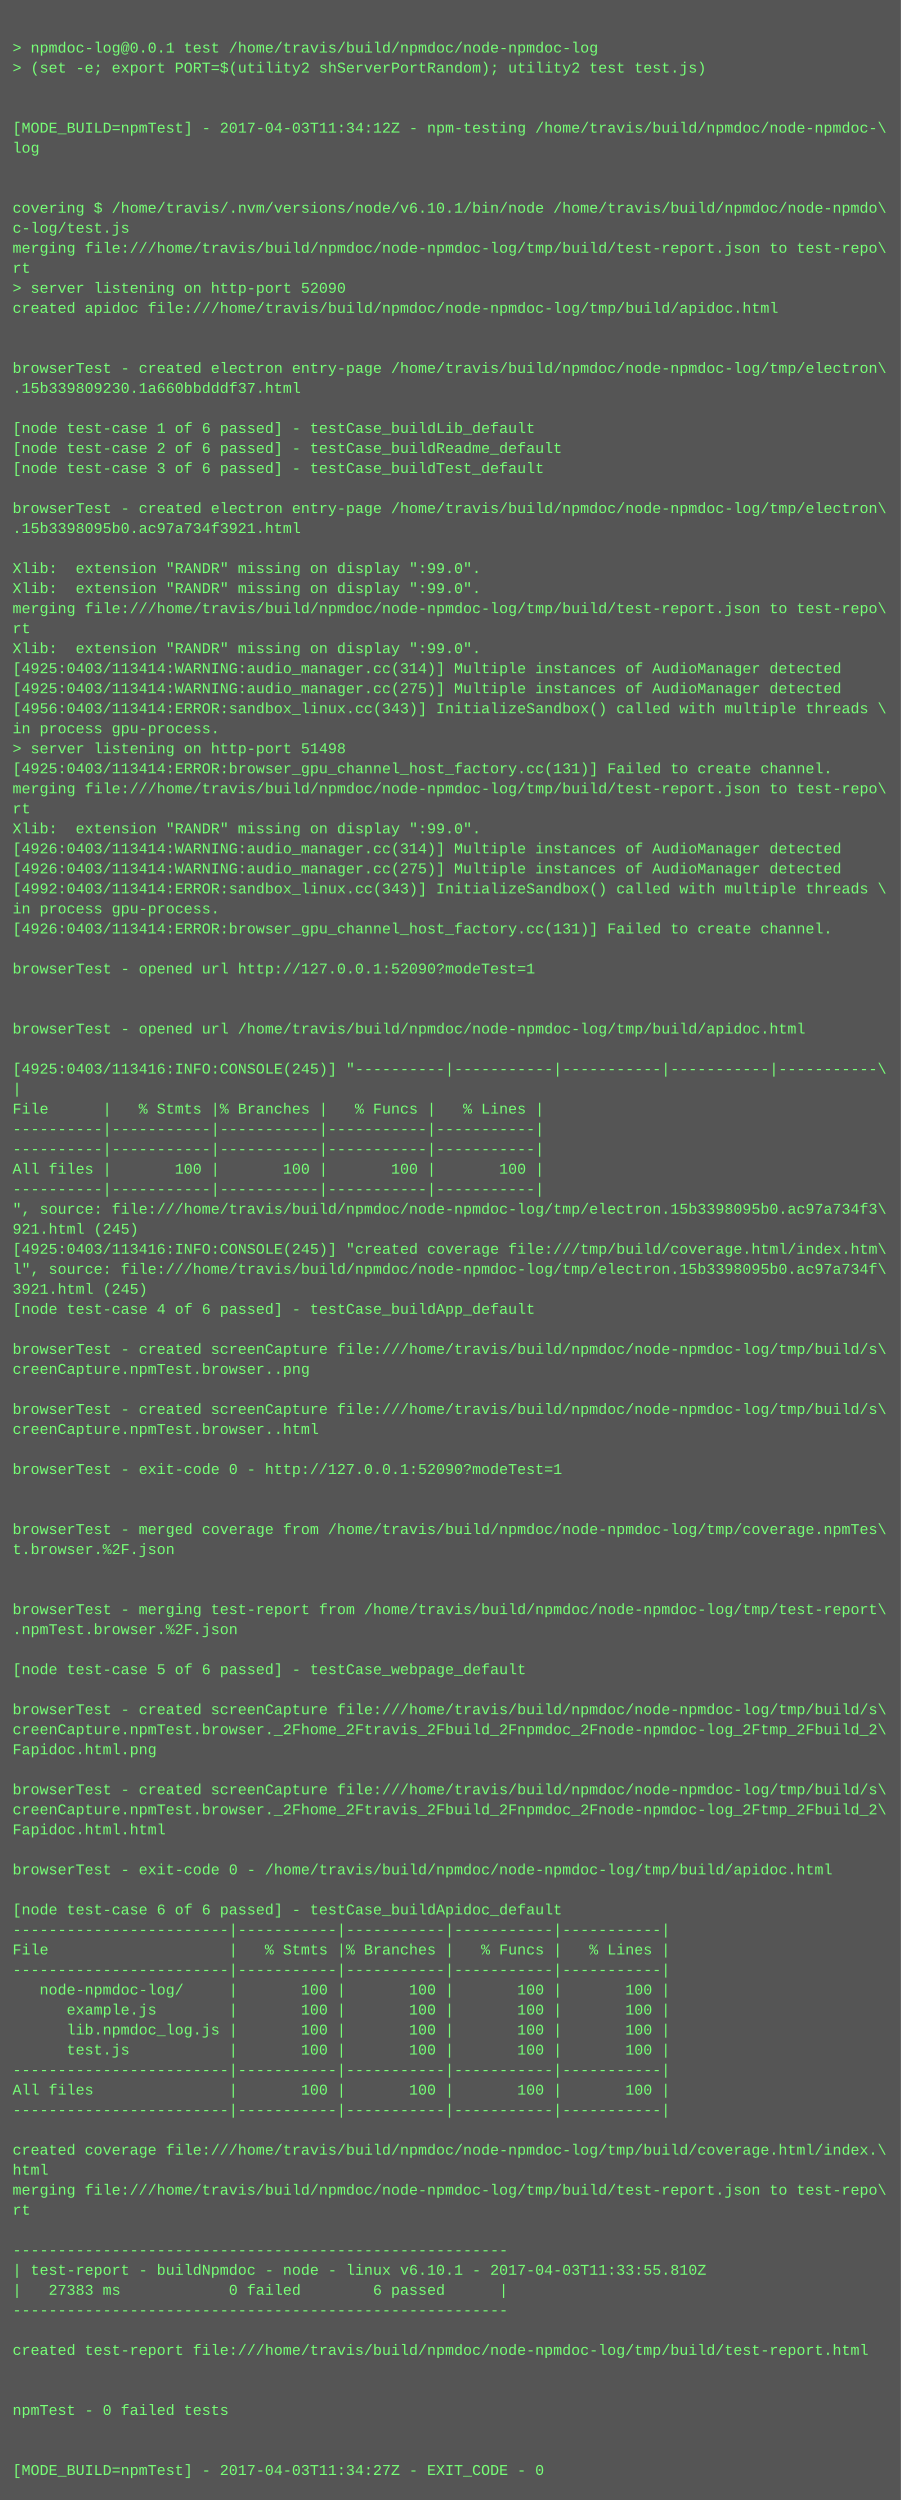
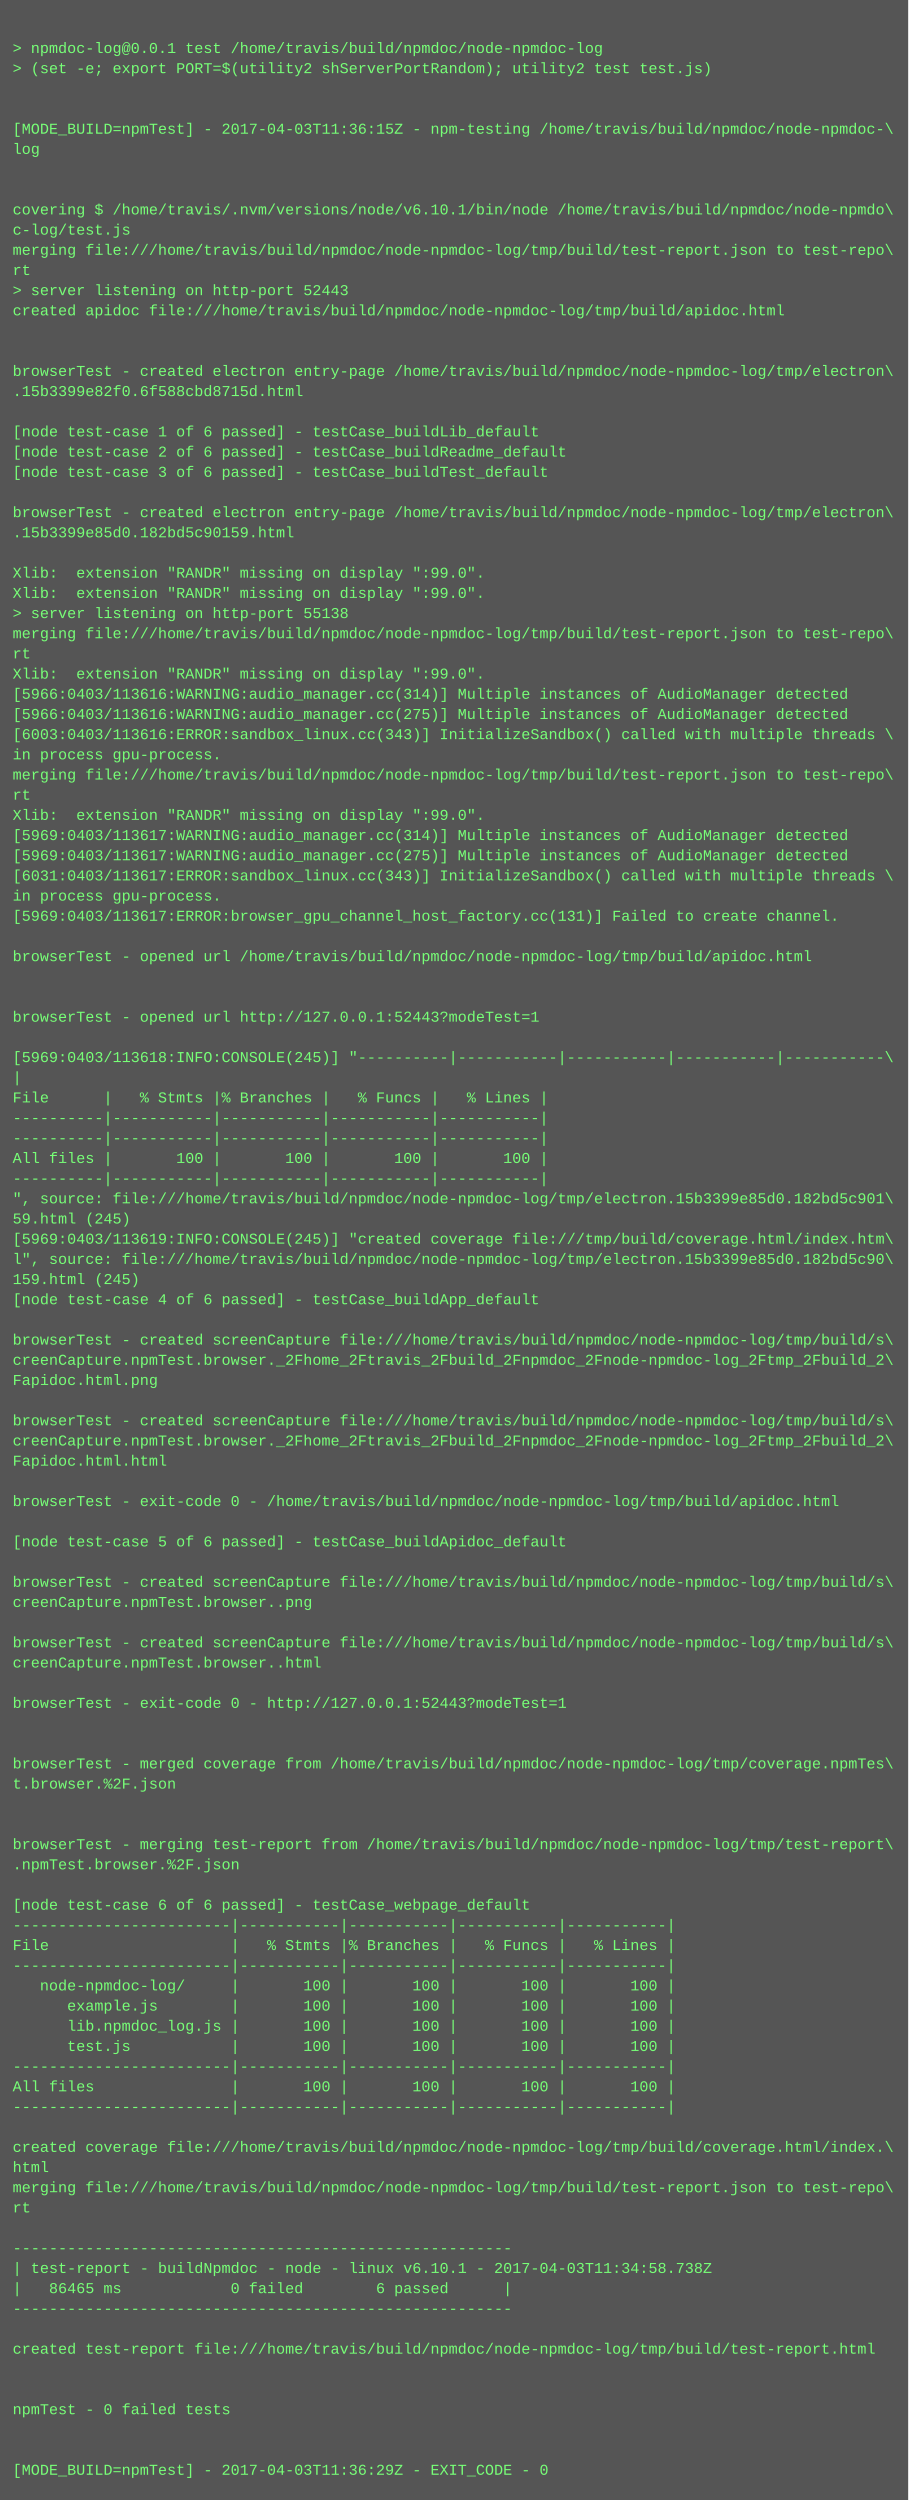
- <svg xmlns="http://www.w3.org/2000/svg" height="1998" width="720">
-   <rect height="1998" fill="#555" width="720" />
+ <svg xmlns="http://www.w3.org/2000/svg" height="1982" width="720">
+   <rect height="1982" fill="#555" width="720" />
  <text fill="#7f7" font-family="Courier New" font-size="12" xml:space="preserve">
    <tspan x="10" y="26" />
    <tspan x="10" y="42">&gt; npmdoc-log@0.0.1 test /home/travis/build/npmdoc/node-npmdoc-log</tspan>
    <tspan x="10" y="58">&gt; (set -e; export PORT=$(utility2 shServerPortRandom); utility2 test test.js)</tspan>
    <tspan x="10" y="74" />
    <tspan x="10" y="90" />
-     <tspan x="10" y="106">[MODE_BUILD=npmTest] - 2017-04-03T11:34:12Z - npm-testing /home/travis/build/npmdoc/node-npmdoc-\</tspan>
+     <tspan x="10" y="106">[MODE_BUILD=npmTest] - 2017-04-03T11:36:15Z - npm-testing /home/travis/build/npmdoc/node-npmdoc-\</tspan>
    <tspan x="10" y="122">log</tspan>
    <tspan x="10" y="138" />
    <tspan x="10" y="154" />
    <tspan x="10" y="170">covering $ /home/travis/.nvm/versions/node/v6.10.1/bin/node /home/travis/build/npmdoc/node-npmdo\</tspan>
    <tspan x="10" y="186">c-log/test.js</tspan>
    <tspan x="10" y="202">merging file:///home/travis/build/npmdoc/node-npmdoc-log/tmp/build/test-report.json to test-repo\</tspan>
    <tspan x="10" y="218">rt</tspan>
-     <tspan x="10" y="234">&gt; server listening on http-port 52090</tspan>
+     <tspan x="10" y="234">&gt; server listening on http-port 52443</tspan>
    <tspan x="10" y="250">created apidoc file:///home/travis/build/npmdoc/node-npmdoc-log/tmp/build/apidoc.html</tspan>
    <tspan x="10" y="266" />
    <tspan x="10" y="282" />
    <tspan x="10" y="298">browserTest - created electron entry-page /home/travis/build/npmdoc/node-npmdoc-log/tmp/electron\</tspan>
-     <tspan x="10" y="314">.15b339809230.1a660bbdddf37.html</tspan>
+     <tspan x="10" y="314">.15b3399e82f0.6f588cbd8715d.html</tspan>
    <tspan x="10" y="330" />
    <tspan x="10" y="346">[node test-case 1 of 6 passed] - testCase_buildLib_default</tspan>
    <tspan x="10" y="362">[node test-case 2 of 6 passed] - testCase_buildReadme_default</tspan>
    <tspan x="10" y="378">[node test-case 3 of 6 passed] - testCase_buildTest_default</tspan>
    <tspan x="10" y="394" />
    <tspan x="10" y="410">browserTest - created electron entry-page /home/travis/build/npmdoc/node-npmdoc-log/tmp/electron\</tspan>
-     <tspan x="10" y="426">.15b3398095b0.ac97a734f3921.html</tspan>
+     <tspan x="10" y="426">.15b3399e85d0.182bd5c90159.html</tspan>
    <tspan x="10" y="442" />
    <tspan x="10" y="458">Xlib:  extension "RANDR" missing on display ":99.0".</tspan>
    <tspan x="10" y="474">Xlib:  extension "RANDR" missing on display ":99.0".</tspan>
-     <tspan x="10" y="490">merging file:///home/travis/build/npmdoc/node-npmdoc-log/tmp/build/test-report.json to test-repo\</tspan>
-     <tspan x="10" y="506">rt</tspan>
-     <tspan x="10" y="522">Xlib:  extension "RANDR" missing on display ":99.0".</tspan>
-     <tspan x="10" y="538">[4925:0403/113414:WARNING:audio_manager.cc(314)] Multiple instances of AudioManager detected</tspan>
-     <tspan x="10" y="554">[4925:0403/113414:WARNING:audio_manager.cc(275)] Multiple instances of AudioManager detected</tspan>
-     <tspan x="10" y="570">[4956:0403/113414:ERROR:sandbox_linux.cc(343)] InitializeSandbox() called with multiple threads \</tspan>
-     <tspan x="10" y="586">in process gpu-process. </tspan>
-     <tspan x="10" y="602">&gt; server listening on http-port 51498</tspan>
-     <tspan x="10" y="618">[4925:0403/113414:ERROR:browser_gpu_channel_host_factory.cc(131)] Failed to create channel.</tspan>
-     <tspan x="10" y="634">merging file:///home/travis/build/npmdoc/node-npmdoc-log/tmp/build/test-report.json to test-repo\</tspan>
-     <tspan x="10" y="650">rt</tspan>
-     <tspan x="10" y="666">Xlib:  extension "RANDR" missing on display ":99.0".</tspan>
-     <tspan x="10" y="682">[4926:0403/113414:WARNING:audio_manager.cc(314)] Multiple instances of AudioManager detected</tspan>
-     <tspan x="10" y="698">[4926:0403/113414:WARNING:audio_manager.cc(275)] Multiple instances of AudioManager detected</tspan>
-     <tspan x="10" y="714">[4992:0403/113414:ERROR:sandbox_linux.cc(343)] InitializeSandbox() called with multiple threads \</tspan>
-     <tspan x="10" y="730">in process gpu-process. </tspan>
-     <tspan x="10" y="746">[4926:0403/113414:ERROR:browser_gpu_channel_host_factory.cc(131)] Failed to create channel.</tspan>
-     <tspan x="10" y="762" />
-     <tspan x="10" y="778">browserTest - opened url http://127.0.0.1:52090?modeTest=1</tspan>
+     <tspan x="10" y="490">&gt; server listening on http-port 55138</tspan>
+     <tspan x="10" y="506">merging file:///home/travis/build/npmdoc/node-npmdoc-log/tmp/build/test-report.json to test-repo\</tspan>
+     <tspan x="10" y="522">rt</tspan>
+     <tspan x="10" y="538">Xlib:  extension "RANDR" missing on display ":99.0".</tspan>
+     <tspan x="10" y="554">[5966:0403/113616:WARNING:audio_manager.cc(314)] Multiple instances of AudioManager detected</tspan>
+     <tspan x="10" y="570">[5966:0403/113616:WARNING:audio_manager.cc(275)] Multiple instances of AudioManager detected</tspan>
+     <tspan x="10" y="586">[6003:0403/113616:ERROR:sandbox_linux.cc(343)] InitializeSandbox() called with multiple threads \</tspan>
+     <tspan x="10" y="602">in process gpu-process. </tspan>
+     <tspan x="10" y="618">merging file:///home/travis/build/npmdoc/node-npmdoc-log/tmp/build/test-report.json to test-repo\</tspan>
+     <tspan x="10" y="634">rt</tspan>
+     <tspan x="10" y="650">Xlib:  extension "RANDR" missing on display ":99.0".</tspan>
+     <tspan x="10" y="666">[5969:0403/113617:WARNING:audio_manager.cc(314)] Multiple instances of AudioManager detected</tspan>
+     <tspan x="10" y="682">[5969:0403/113617:WARNING:audio_manager.cc(275)] Multiple instances of AudioManager detected</tspan>
+     <tspan x="10" y="698">[6031:0403/113617:ERROR:sandbox_linux.cc(343)] InitializeSandbox() called with multiple threads \</tspan>
+     <tspan x="10" y="714">in process gpu-process. </tspan>
+     <tspan x="10" y="730">[5969:0403/113617:ERROR:browser_gpu_channel_host_factory.cc(131)] Failed to create channel.</tspan>
+     <tspan x="10" y="746" />
+     <tspan x="10" y="762">browserTest - opened url /home/travis/build/npmdoc/node-npmdoc-log/tmp/build/apidoc.html</tspan>
+     <tspan x="10" y="778" />
    <tspan x="10" y="794" />
-     <tspan x="10" y="810" />
-     <tspan x="10" y="826">browserTest - opened url /home/travis/build/npmdoc/node-npmdoc-log/tmp/build/apidoc.html</tspan>
-     <tspan x="10" y="842" />
-     <tspan x="10" y="858">[4925:0403/113416:INFO:CONSOLE(245)] "----------|-----------|-----------|-----------|-----------\</tspan>
-     <tspan x="10" y="874">|</tspan>
-     <tspan x="10" y="890">File      |   % Stmts |% Branches |   % Funcs |   % Lines |</tspan>
+     <tspan x="10" y="810">browserTest - opened url http://127.0.0.1:52443?modeTest=1</tspan>
+     <tspan x="10" y="826" />
+     <tspan x="10" y="842">[5969:0403/113618:INFO:CONSOLE(245)] "----------|-----------|-----------|-----------|-----------\</tspan>
+     <tspan x="10" y="858">|</tspan>
+     <tspan x="10" y="874">File      |   % Stmts |% Branches |   % Funcs |   % Lines |</tspan>
+     <tspan x="10" y="890">----------|-----------|-----------|-----------|-----------|</tspan>
    <tspan x="10" y="906">----------|-----------|-----------|-----------|-----------|</tspan>
-     <tspan x="10" y="922">----------|-----------|-----------|-----------|-----------|</tspan>
-     <tspan x="10" y="938">All files |       100 |       100 |       100 |       100 |</tspan>
-     <tspan x="10" y="954">----------|-----------|-----------|-----------|-----------|</tspan>
-     <tspan x="10" y="970">", source: file:///home/travis/build/npmdoc/node-npmdoc-log/tmp/electron.15b3398095b0.ac97a734f3\</tspan>
-     <tspan x="10" y="986">921.html (245)</tspan>
-     <tspan x="10" y="1002">[4925:0403/113416:INFO:CONSOLE(245)] "created coverage file:///tmp/build/coverage.html/index.htm\</tspan>
-     <tspan x="10" y="1018">l", source: file:///home/travis/build/npmdoc/node-npmdoc-log/tmp/electron.15b3398095b0.ac97a734f\</tspan>
-     <tspan x="10" y="1034">3921.html (245)</tspan>
-     <tspan x="10" y="1050">[node test-case 4 of 6 passed] - testCase_buildApp_default</tspan>
-     <tspan x="10" y="1066" />
-     <tspan x="10" y="1082">browserTest - created screenCapture file:///home/travis/build/npmdoc/node-npmdoc-log/tmp/build/s\</tspan>
-     <tspan x="10" y="1098">creenCapture.npmTest.browser..png</tspan>
+     <tspan x="10" y="922">All files |       100 |       100 |       100 |       100 |</tspan>
+     <tspan x="10" y="938">----------|-----------|-----------|-----------|-----------|</tspan>
+     <tspan x="10" y="954">", source: file:///home/travis/build/npmdoc/node-npmdoc-log/tmp/electron.15b3399e85d0.182bd5c901\</tspan>
+     <tspan x="10" y="970">59.html (245)</tspan>
+     <tspan x="10" y="986">[5969:0403/113619:INFO:CONSOLE(245)] "created coverage file:///tmp/build/coverage.html/index.htm\</tspan>
+     <tspan x="10" y="1002">l", source: file:///home/travis/build/npmdoc/node-npmdoc-log/tmp/electron.15b3399e85d0.182bd5c90\</tspan>
+     <tspan x="10" y="1018">159.html (245)</tspan>
+     <tspan x="10" y="1034">[node test-case 4 of 6 passed] - testCase_buildApp_default</tspan>
+     <tspan x="10" y="1050" />
+     <tspan x="10" y="1066">browserTest - created screenCapture file:///home/travis/build/npmdoc/node-npmdoc-log/tmp/build/s\</tspan>
+     <tspan x="10" y="1082">creenCapture.npmTest.browser._2Fhome_2Ftravis_2Fbuild_2Fnpmdoc_2Fnode-npmdoc-log_2Ftmp_2Fbuild_2\</tspan>
+     <tspan x="10" y="1098">Fapidoc.html.png</tspan>
    <tspan x="10" y="1114" />
    <tspan x="10" y="1130">browserTest - created screenCapture file:///home/travis/build/npmdoc/node-npmdoc-log/tmp/build/s\</tspan>
-     <tspan x="10" y="1146">creenCapture.npmTest.browser..html</tspan>
-     <tspan x="10" y="1162" />
-     <tspan x="10" y="1178">browserTest - exit-code 0 - http://127.0.0.1:52090?modeTest=1</tspan>
-     <tspan x="10" y="1194" />
+     <tspan x="10" y="1146">creenCapture.npmTest.browser._2Fhome_2Ftravis_2Fbuild_2Fnpmdoc_2Fnode-npmdoc-log_2Ftmp_2Fbuild_2\</tspan>
+     <tspan x="10" y="1162">Fapidoc.html.html</tspan>
+     <tspan x="10" y="1178" />
+     <tspan x="10" y="1194">browserTest - exit-code 0 - /home/travis/build/npmdoc/node-npmdoc-log/tmp/build/apidoc.html</tspan>
    <tspan x="10" y="1210" />
-     <tspan x="10" y="1226">browserTest - merged coverage from /home/travis/build/npmdoc/node-npmdoc-log/tmp/coverage.npmTes\</tspan>
-     <tspan x="10" y="1242">t.browser.%2F.json</tspan>
-     <tspan x="10" y="1258" />
-     <tspan x="10" y="1274" />
-     <tspan x="10" y="1290">browserTest - merging test-report from /home/travis/build/npmdoc/node-npmdoc-log/tmp/test-report\</tspan>
-     <tspan x="10" y="1306">.npmTest.browser.%2F.json</tspan>
-     <tspan x="10" y="1322" />
-     <tspan x="10" y="1338">[node test-case 5 of 6 passed] - testCase_webpage_default</tspan>
-     <tspan x="10" y="1354" />
-     <tspan x="10" y="1370">browserTest - created screenCapture file:///home/travis/build/npmdoc/node-npmdoc-log/tmp/build/s\</tspan>
-     <tspan x="10" y="1386">creenCapture.npmTest.browser._2Fhome_2Ftravis_2Fbuild_2Fnpmdoc_2Fnode-npmdoc-log_2Ftmp_2Fbuild_2\</tspan>
-     <tspan x="10" y="1402">Fapidoc.html.png</tspan>
-     <tspan x="10" y="1418" />
-     <tspan x="10" y="1434">browserTest - created screenCapture file:///home/travis/build/npmdoc/node-npmdoc-log/tmp/build/s\</tspan>
-     <tspan x="10" y="1450">creenCapture.npmTest.browser._2Fhome_2Ftravis_2Fbuild_2Fnpmdoc_2Fnode-npmdoc-log_2Ftmp_2Fbuild_2\</tspan>
-     <tspan x="10" y="1466">Fapidoc.html.html</tspan>
-     <tspan x="10" y="1482" />
-     <tspan x="10" y="1498">browserTest - exit-code 0 - /home/travis/build/npmdoc/node-npmdoc-log/tmp/build/apidoc.html</tspan>
-     <tspan x="10" y="1514" />
-     <tspan x="10" y="1530">[node test-case 6 of 6 passed] - testCase_buildApidoc_default</tspan>
-     <tspan x="10" y="1546">------------------------|-----------|-----------|-----------|-----------|</tspan>
-     <tspan x="10" y="1562">File                    |   % Stmts |% Branches |   % Funcs |   % Lines |</tspan>
-     <tspan x="10" y="1578">------------------------|-----------|-----------|-----------|-----------|</tspan>
-     <tspan x="10" y="1594">   node-npmdoc-log/     |       100 |       100 |       100 |       100 |</tspan>
-     <tspan x="10" y="1610">      example.js        |       100 |       100 |       100 |       100 |</tspan>
-     <tspan x="10" y="1626">      lib.npmdoc_log.js |       100 |       100 |       100 |       100 |</tspan>
-     <tspan x="10" y="1642">      test.js           |       100 |       100 |       100 |       100 |</tspan>
-     <tspan x="10" y="1658">------------------------|-----------|-----------|-----------|-----------|</tspan>
-     <tspan x="10" y="1674">All files               |       100 |       100 |       100 |       100 |</tspan>
-     <tspan x="10" y="1690">------------------------|-----------|-----------|-----------|-----------|</tspan>
-     <tspan x="10" y="1706" />
-     <tspan x="10" y="1722">created coverage file:///home/travis/build/npmdoc/node-npmdoc-log/tmp/build/coverage.html/index.\</tspan>
-     <tspan x="10" y="1738">html</tspan>
-     <tspan x="10" y="1754">merging file:///home/travis/build/npmdoc/node-npmdoc-log/tmp/build/test-report.json to test-repo\</tspan>
-     <tspan x="10" y="1770">rt</tspan>
-     <tspan x="10" y="1786" />
-     <tspan x="10" y="1802">-------------------------------------------------------</tspan>
-     <tspan x="10" y="1818">| test-report - buildNpmdoc - node - linux v6.10.1 - 2017-04-03T11:33:55.810Z</tspan>
-     <tspan x="10" y="1834">|   27383 ms            0 failed        6 passed      |</tspan>
-     <tspan x="10" y="1850">-------------------------------------------------------</tspan>
-     <tspan x="10" y="1866" />
-     <tspan x="10" y="1882">created test-report file:///home/travis/build/npmdoc/node-npmdoc-log/tmp/build/test-report.html</tspan>
+     <tspan x="10" y="1226">[node test-case 5 of 6 passed] - testCase_buildApidoc_default</tspan>
+     <tspan x="10" y="1242" />
+     <tspan x="10" y="1258">browserTest - created screenCapture file:///home/travis/build/npmdoc/node-npmdoc-log/tmp/build/s\</tspan>
+     <tspan x="10" y="1274">creenCapture.npmTest.browser..png</tspan>
+     <tspan x="10" y="1290" />
+     <tspan x="10" y="1306">browserTest - created screenCapture file:///home/travis/build/npmdoc/node-npmdoc-log/tmp/build/s\</tspan>
+     <tspan x="10" y="1322">creenCapture.npmTest.browser..html</tspan>
+     <tspan x="10" y="1338" />
+     <tspan x="10" y="1354">browserTest - exit-code 0 - http://127.0.0.1:52443?modeTest=1</tspan>
+     <tspan x="10" y="1370" />
+     <tspan x="10" y="1386" />
+     <tspan x="10" y="1402">browserTest - merged coverage from /home/travis/build/npmdoc/node-npmdoc-log/tmp/coverage.npmTes\</tspan>
+     <tspan x="10" y="1418">t.browser.%2F.json</tspan>
+     <tspan x="10" y="1434" />
+     <tspan x="10" y="1450" />
+     <tspan x="10" y="1466">browserTest - merging test-report from /home/travis/build/npmdoc/node-npmdoc-log/tmp/test-report\</tspan>
+     <tspan x="10" y="1482">.npmTest.browser.%2F.json</tspan>
+     <tspan x="10" y="1498" />
+     <tspan x="10" y="1514">[node test-case 6 of 6 passed] - testCase_webpage_default</tspan>
+     <tspan x="10" y="1530">------------------------|-----------|-----------|-----------|-----------|</tspan>
+     <tspan x="10" y="1546">File                    |   % Stmts |% Branches |   % Funcs |   % Lines |</tspan>
+     <tspan x="10" y="1562">------------------------|-----------|-----------|-----------|-----------|</tspan>
+     <tspan x="10" y="1578">   node-npmdoc-log/     |       100 |       100 |       100 |       100 |</tspan>
+     <tspan x="10" y="1594">      example.js        |       100 |       100 |       100 |       100 |</tspan>
+     <tspan x="10" y="1610">      lib.npmdoc_log.js |       100 |       100 |       100 |       100 |</tspan>
+     <tspan x="10" y="1626">      test.js           |       100 |       100 |       100 |       100 |</tspan>
+     <tspan x="10" y="1642">------------------------|-----------|-----------|-----------|-----------|</tspan>
+     <tspan x="10" y="1658">All files               |       100 |       100 |       100 |       100 |</tspan>
+     <tspan x="10" y="1674">------------------------|-----------|-----------|-----------|-----------|</tspan>
+     <tspan x="10" y="1690" />
+     <tspan x="10" y="1706">created coverage file:///home/travis/build/npmdoc/node-npmdoc-log/tmp/build/coverage.html/index.\</tspan>
+     <tspan x="10" y="1722">html</tspan>
+     <tspan x="10" y="1738">merging file:///home/travis/build/npmdoc/node-npmdoc-log/tmp/build/test-report.json to test-repo\</tspan>
+     <tspan x="10" y="1754">rt</tspan>
+     <tspan x="10" y="1770" />
+     <tspan x="10" y="1786">-------------------------------------------------------</tspan>
+     <tspan x="10" y="1802">| test-report - buildNpmdoc - node - linux v6.10.1 - 2017-04-03T11:34:58.738Z</tspan>
+     <tspan x="10" y="1818">|   86465 ms            0 failed        6 passed      |</tspan>
+     <tspan x="10" y="1834">-------------------------------------------------------</tspan>
+     <tspan x="10" y="1850" />
+     <tspan x="10" y="1866">created test-report file:///home/travis/build/npmdoc/node-npmdoc-log/tmp/build/test-report.html</tspan>
+     <tspan x="10" y="1882" />
    <tspan x="10" y="1898" />
-     <tspan x="10" y="1914" />
-     <tspan x="10" y="1930">npmTest - 0 failed tests</tspan>
+     <tspan x="10" y="1914">npmTest - 0 failed tests</tspan>
+     <tspan x="10" y="1930" />
    <tspan x="10" y="1946" />
-     <tspan x="10" y="1962" />
-     <tspan x="10" y="1978">[MODE_BUILD=npmTest] - 2017-04-03T11:34:27Z - EXIT_CODE - 0</tspan>
+     <tspan x="10" y="1962">[MODE_BUILD=npmTest] - 2017-04-03T11:36:29Z - EXIT_CODE - 0</tspan>
  </text>
</svg>
